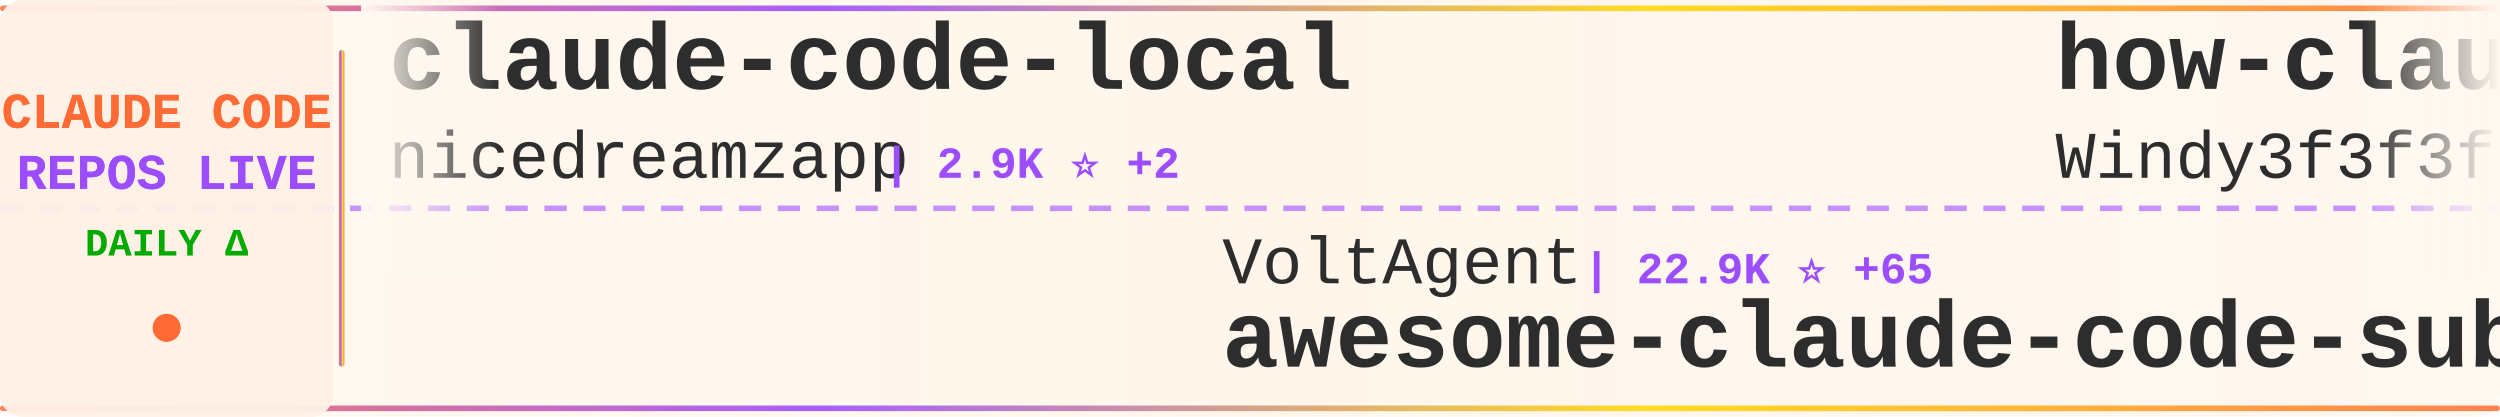
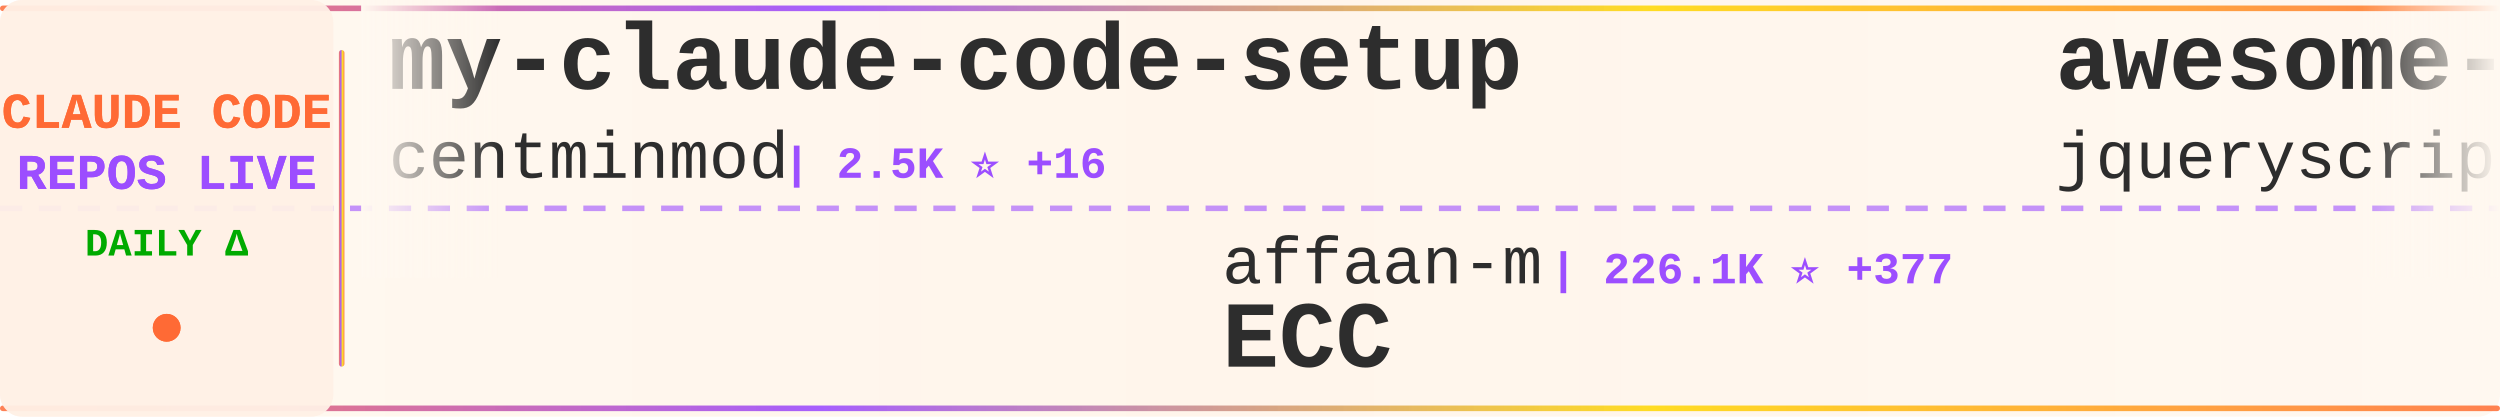
<svg xmlns="http://www.w3.org/2000/svg" width="900" height="150">
  <defs>
    <linearGradient id="tickerBg" x1="0%" y1="0%" x2="100%" y2="0%">
      <stop offset="0%" style="stop-color:#fff8f0;stop-opacity:0.98" />
      <stop offset="50%" style="stop-color:#fff5eb;stop-opacity:1" />
      <stop offset="100%" style="stop-color:#fff8f0;stop-opacity:0.98" />
    </linearGradient>
    <linearGradient id="borderGrad" x1="0%" y1="0%" x2="100%" y2="0%">
      <stop offset="0%" style="stop-color:#FF6B35;stop-opacity:0.85">
        <animate attributeName="stop-opacity" values="0.85;1;0.85" dur="2s" repeatCount="indefinite" />
      </stop>
      <stop offset="33%" style="stop-color:#9C4EFF;stop-opacity:0.9">
        <animate attributeName="stop-opacity" values="0.9;1;0.9" dur="2.2s" repeatCount="indefinite" />
      </stop>
      <stop offset="66%" style="stop-color:#FFD700;stop-opacity:0.85">
        <animate attributeName="stop-opacity" values="0.85;1;0.85" dur="1.8s" repeatCount="indefinite" />
      </stop>
      <stop offset="100%" style="stop-color:#FF6B35;stop-opacity:0.85">
        <animate attributeName="stop-opacity" values="0.85;1;0.85" dur="2s" repeatCount="indefinite" />
      </stop>
    </linearGradient>
    <filter id="textGlow">
      <feGaussianBlur stdDeviation="0.15" result="coloredBlur" />
      <feMerge>
        <feMergeNode in="coloredBlur" />
        <feMergeNode in="SourceGraphic" />
      </feMerge>
    </filter>
    <filter id="metricGlow">
      <feGaussianBlur stdDeviation="0.2" result="coloredBlur" />
      <feMerge>
        <feMergeNode in="coloredBlur" />
        <feMergeNode in="SourceGraphic" />
      </feMerge>
    </filter>
    <linearGradient id="leftFade" x1="0%" y1="0%" x2="100%" y2="0%">
      <stop offset="0%" style="stop-color:#fff8f0;stop-opacity:1" />
      <stop offset="100%" style="stop-color:#fff8f0;stop-opacity:0" />
    </linearGradient>
    <linearGradient id="rightFade" x1="0%" y1="0%" x2="100%" y2="0%">
      <stop offset="0%" style="stop-color:#fff8f0;stop-opacity:0" />
      <stop offset="100%" style="stop-color:#fff8f0;stop-opacity:1" />
    </linearGradient>
  </defs>
  <rect width="900" height="150" fill="url(#tickerBg)" rx="8" />
  <rect x="0" y="2" width="900" height="2" fill="url(#borderGrad)" rx="1" />
  <rect x="0" y="146" width="900" height="2" fill="url(#borderGrad)" rx="1" />
  <line x1="0" y1="75" x2="900" y2="75" stroke="#9C4EFF" stroke-width="2" stroke-dasharray="8 6" opacity="0.6" />
  <rect x="0" y="0" width="120" height="150" fill="#fff0e6" opacity="0.95" rx="8" />
  <text x="60" y="46" font-family="'Courier New', monospace" font-size="18" font-weight="bold" fill="#FF6B35" text-anchor="middle" filter="url(#textGlow)">
    CLAUDE CODE
  </text>
  <text x="60" y="68" font-family="'Courier New', monospace" font-size="18" font-weight="bold" fill="#9C4EFF" text-anchor="middle" filter="url(#textGlow)">
    REPOS LIVE
  </text>
  <text x="60" y="92" font-family="'Courier New', monospace" font-size="14" font-weight="bold" fill="#00aa00" text-anchor="middle">
    DAILY Δ
  </text>
  <circle cx="60" cy="118" r="5" fill="#FF6B35" filter="url(#metricGlow)">
    <animate attributeName="r" values="4;6;4" dur="1.5s" repeatCount="indefinite" />
    <animate attributeName="opacity" values="0.6;1;0.6" dur="1.5s" repeatCount="indefinite" />
  </circle>
  <rect x="122" y="18" width="2" height="114" fill="url(#borderGrad)" rx="1" />
  <clipPath id="tickerClip">
    <rect x="130" y="0" width="770" height="150" />
  </clipPath>
  <g clip-path="url(#tickerClip)">
    <g id="tickerItems">
      <animateTransform attributeName="transform" attributeType="XML" type="translate" from="0 0" to="-3000 0" dur="54s" repeatCount="indefinite" />
      <g transform="translate(0, 0)">
-         <text x="140" y="32" font-family="'Courier New', monospace" font-size="34" font-weight="bold" fill="#2d2d2d">claude-code-local</text>
-         <text x="140" y="64" font-family="'Courier New', monospace" font-size="24" font-weight="normal" fill="#2d2d2d" opacity="1.0">nicedreamzapp</text>
-         <text x="318" y="64" font-family="'Courier New', monospace" font-size="16" font-weight="bold" fill="#9C4EFF"> | 2.9K ⭐ +2</text>
+         <text x="140" y="32" font-family="'Courier New', monospace" font-size="34" font-weight="bold" fill="#2d2d2d">my-claude-code-setup</text>
+         <text x="140" y="64" font-family="'Courier New', monospace" font-size="24" font-weight="normal" fill="#2d2d2d" opacity="1.0">centminmod</text>
+         <text x="282" y="64" font-family="'Courier New', monospace" font-size="16" font-weight="bold" fill="#9C4EFF"> | 2.5K ⭐ +16</text>
      </g>
      <g transform="translate(300, 0)">
-         <text x="140" y="102" font-family="'Courier New', monospace" font-size="24" font-weight="normal" fill="#2d2d2d" opacity="1.0">VoltAgent</text>
-         <text x="270" y="102" font-family="'Courier New', monospace" font-size="16" font-weight="bold" fill="#9C4EFF"> | 22.9K ⭐ +65</text>
-         <text x="140" y="132" font-family="'Courier New', monospace" font-size="34" font-weight="bold" fill="#2d2d2d">awesome-claude-code-suba...</text>
+         <text x="140" y="102" font-family="'Courier New', monospace" font-size="24" font-weight="normal" fill="#2d2d2d" opacity="1.0">affaan-m</text>
+         <text x="258" y="102" font-family="'Courier New', monospace" font-size="16" font-weight="bold" fill="#9C4EFF"> | 226.1K ⭐ +377</text>
+         <text x="140" y="132" font-family="'Courier New', monospace" font-size="34" font-weight="bold" fill="#2d2d2d">ECC</text>
      </g>
      <g transform="translate(600, 0)">
-         <text x="140" y="32" font-family="'Courier New', monospace" font-size="34" font-weight="bold" fill="#2d2d2d">how-claude-code-works</text>
-         <text x="140" y="64" font-family="'Courier New', monospace" font-size="24" font-weight="normal" fill="#2d2d2d" opacity="1.0">Windy3f3f3f3f</text>
-         <text x="318" y="64" font-family="'Courier New', monospace" font-size="16" font-weight="bold" fill="#9C4EFF"> | 3.0K ⭐ +19</text>
+         <text x="140" y="32" font-family="'Courier New', monospace" font-size="34" font-weight="bold" fill="#2d2d2d">awesome-claude-code</text>
+         <text x="140" y="64" font-family="'Courier New', monospace" font-size="24" font-weight="normal" fill="#2d2d2d" opacity="1.0">jqueryscript</text>
+         <text x="306" y="64" font-family="'Courier New', monospace" font-size="16" font-weight="bold" fill="#9C4EFF"> | 458 ⭐ +2</text>
      </g>
      <g transform="translate(900, 0)">
-         <text x="140" y="102" font-family="'Courier New', monospace" font-size="24" font-weight="normal" fill="#2d2d2d" opacity="1.0">lintsinghua</text>
-         <text x="294" y="102" font-family="'Courier New', monospace" font-size="16" font-weight="bold" fill="#9C4EFF"> | 3.9K ⭐ +7</text>
-         <text x="140" y="132" font-family="'Courier New', monospace" font-size="34" font-weight="bold" fill="#2d2d2d">claude-code-book</text>
+         <text x="140" y="102" font-family="'Courier New', monospace" font-size="24" font-weight="normal" fill="#2d2d2d" opacity="1.0">Cranot</text>
+         <text x="234" y="102" font-family="'Courier New', monospace" font-size="16" font-weight="bold" fill="#9C4EFF"> | 2.8K ⭐ +1</text>
+         <text x="140" y="132" font-family="'Courier New', monospace" font-size="34" font-weight="bold" fill="#2d2d2d">claude-code-guide</text>
      </g>
      <g transform="translate(1200, 0)">
-         <text x="140" y="32" font-family="'Courier New', monospace" font-size="34" font-weight="bold" fill="#2d2d2d">claude-code-templates</text>
-         <text x="140" y="64" font-family="'Courier New', monospace" font-size="24" font-weight="normal" fill="#2d2d2d" opacity="1.0">davila7</text>
-         <text x="246" y="64" font-family="'Courier New', monospace" font-size="16" font-weight="bold" fill="#9C4EFF"> | 28.4K ⭐ +12</text>
+         <text x="140" y="32" font-family="'Courier New', monospace" font-size="34" font-weight="bold" fill="#2d2d2d">claude-code-source</text>
+         <text x="140" y="64" font-family="'Courier New', monospace" font-size="24" font-weight="normal" fill="#2d2d2d" opacity="1.0">hangsman</text>
+         <text x="258" y="64" font-family="'Courier New', monospace" font-size="16" font-weight="bold" fill="#9C4EFF"> | 787 ⭐</text>
      </g>
      <g transform="translate(1500, 0)">
-         <text x="140" y="102" font-family="'Courier New', monospace" font-size="24" font-weight="normal" fill="#2d2d2d" opacity="1.0">JrCx7scC</text>
-         <text x="258" y="102" font-family="'Courier New', monospace" font-size="16" font-weight="bold" fill="#9C4EFF"> | 371 ⭐</text>
-         <text x="140" y="132" font-family="'Courier New', monospace" font-size="34" font-weight="bold" fill="#2d2d2d">claude-code-source</text>
+         <text x="140" y="102" font-family="'Courier New', monospace" font-size="24" font-weight="normal" fill="#2d2d2d" opacity="1.0">multica-ai</text>
+         <text x="282" y="102" font-family="'Courier New', monospace" font-size="16" font-weight="bold" fill="#9C4EFF"> | 187.7K ⭐ +409</text>
+         <text x="140" y="132" font-family="'Courier New', monospace" font-size="34" font-weight="bold" fill="#2d2d2d">andrej-karpathy-skills</text>
      </g>
      <g transform="translate(1800, 0)">
-         <text x="140" y="32" font-family="'Courier New', monospace" font-size="34" font-weight="bold" fill="#2d2d2d">claude_codex_bridge</text>
-         <text x="140" y="64" font-family="'Courier New', monospace" font-size="24" font-weight="normal" fill="#2d2d2d" opacity="1.0">SeemSeam</text>
-         <text x="258" y="64" font-family="'Courier New', monospace" font-size="16" font-weight="bold" fill="#9C4EFF"> | 3.2K ⭐ +11</text>
+         <text x="140" y="32" font-family="'Courier New', monospace" font-size="34" font-weight="bold" fill="#2d2d2d">claude-code-spec-workflo...</text>
+         <text x="140" y="64" font-family="'Courier New', monospace" font-size="24" font-weight="normal" fill="#2d2d2d" opacity="1.0">Pimzino</text>
+         <text x="246" y="64" font-family="'Courier New', monospace" font-size="16" font-weight="bold" fill="#9C4EFF"> | 3.8K ⭐</text>
      </g>
      <g transform="translate(2100, 0)">
-         <text x="140" y="102" font-family="'Courier New', monospace" font-size="24" font-weight="normal" fill="#2d2d2d" opacity="1.0">Yeachan-Heo</text>
-         <text x="294" y="102" font-family="'Courier New', monospace" font-size="16" font-weight="bold" fill="#9C4EFF"> | 37.4K ⭐ +38</text>
-         <text x="140" y="132" font-family="'Courier New', monospace" font-size="34" font-weight="bold" fill="#2d2d2d">oh-my-claudecode</text>
+         <text x="140" y="102" font-family="'Courier New', monospace" font-size="24" font-weight="normal" fill="#2d2d2d" opacity="1.0">krusemediallc</text>
+         <text x="318" y="102" font-family="'Courier New', monospace" font-size="16" font-weight="bold" fill="#9C4EFF"> | 962 ⭐ +9</text>
+         <text x="140" y="132" font-family="'Courier New', monospace" font-size="34" font-weight="bold" fill="#2d2d2d">arcads-claude-code</text>
      </g>
      <g transform="translate(2400, 0)">
-         <text x="140" y="32" font-family="'Courier New', monospace" font-size="34" font-weight="bold" fill="#2d2d2d">claude-code-tips</text>
-         <text x="140" y="64" font-family="'Courier New', monospace" font-size="24" font-weight="normal" fill="#2d2d2d" opacity="1.0">ykdojo</text>
-         <text x="234" y="64" font-family="'Courier New', monospace" font-size="16" font-weight="bold" fill="#9C4EFF"> | 9.0K ⭐ +7</text>
+         <text x="140" y="32" font-family="'Courier New', monospace" font-size="34" font-weight="bold" fill="#2d2d2d">claude-code-router</text>
+         <text x="140" y="64" font-family="'Courier New', monospace" font-size="24" font-weight="normal" fill="#2d2d2d" opacity="1.0">musistudio</text>
+         <text x="282" y="64" font-family="'Courier New', monospace" font-size="16" font-weight="bold" fill="#9C4EFF"> | 35.6K ⭐ +29</text>
      </g>
      <g transform="translate(2700, 0)">
-         <text x="140" y="102" font-family="'Courier New', monospace" font-size="24" font-weight="normal" fill="#2d2d2d" opacity="1.0">Pimzino</text>
-         <text x="246" y="102" font-family="'Courier New', monospace" font-size="16" font-weight="bold" fill="#9C4EFF"> | 3.8K ⭐</text>
-         <text x="140" y="132" font-family="'Courier New', monospace" font-size="34" font-weight="bold" fill="#2d2d2d">claude-code-spec-workflo...</text>
+         <text x="140" y="102" font-family="'Courier New', monospace" font-size="24" font-weight="normal" fill="#2d2d2d" opacity="1.0">shareAI-lab</text>
+         <text x="294" y="102" font-family="'Courier New', monospace" font-size="16" font-weight="bold" fill="#9C4EFF"> | 69.8K ⭐ +80</text>
+         <text x="140" y="132" font-family="'Courier New', monospace" font-size="34" font-weight="bold" fill="#2d2d2d">learn-claude-code</text>
      </g>
      <g transform="translate(3000, 0)">
-         <text x="140" y="32" font-family="'Courier New', monospace" font-size="34" font-weight="bold" fill="#2d2d2d">claude-code-local</text>
-         <text x="140" y="64" font-family="'Courier New', monospace" font-size="24" font-weight="normal" fill="#2d2d2d" opacity="1.0">nicedreamzapp</text>
-         <text x="318" y="64" font-family="'Courier New', monospace" font-size="16" font-weight="bold" fill="#9C4EFF"> | 2.9K ⭐ +2</text>
+         <text x="140" y="32" font-family="'Courier New', monospace" font-size="34" font-weight="bold" fill="#2d2d2d">my-claude-code-setup</text>
+         <text x="140" y="64" font-family="'Courier New', monospace" font-size="24" font-weight="normal" fill="#2d2d2d" opacity="1.0">centminmod</text>
+         <text x="282" y="64" font-family="'Courier New', monospace" font-size="16" font-weight="bold" fill="#9C4EFF"> | 2.5K ⭐ +16</text>
      </g>
      <g transform="translate(3300, 0)">
-         <text x="140" y="102" font-family="'Courier New', monospace" font-size="24" font-weight="normal" fill="#2d2d2d" opacity="1.0">VoltAgent</text>
-         <text x="270" y="102" font-family="'Courier New', monospace" font-size="16" font-weight="bold" fill="#9C4EFF"> | 22.9K ⭐ +65</text>
-         <text x="140" y="132" font-family="'Courier New', monospace" font-size="34" font-weight="bold" fill="#2d2d2d">awesome-claude-code-suba...</text>
+         <text x="140" y="102" font-family="'Courier New', monospace" font-size="24" font-weight="normal" fill="#2d2d2d" opacity="1.0">affaan-m</text>
+         <text x="258" y="102" font-family="'Courier New', monospace" font-size="16" font-weight="bold" fill="#9C4EFF"> | 226.1K ⭐ +377</text>
+         <text x="140" y="132" font-family="'Courier New', monospace" font-size="34" font-weight="bold" fill="#2d2d2d">ECC</text>
      </g>
      <g transform="translate(3600, 0)">
-         <text x="140" y="32" font-family="'Courier New', monospace" font-size="34" font-weight="bold" fill="#2d2d2d">how-claude-code-works</text>
-         <text x="140" y="64" font-family="'Courier New', monospace" font-size="24" font-weight="normal" fill="#2d2d2d" opacity="1.0">Windy3f3f3f3f</text>
-         <text x="318" y="64" font-family="'Courier New', monospace" font-size="16" font-weight="bold" fill="#9C4EFF"> | 3.0K ⭐ +19</text>
+         <text x="140" y="32" font-family="'Courier New', monospace" font-size="34" font-weight="bold" fill="#2d2d2d">awesome-claude-code</text>
+         <text x="140" y="64" font-family="'Courier New', monospace" font-size="24" font-weight="normal" fill="#2d2d2d" opacity="1.0">jqueryscript</text>
+         <text x="306" y="64" font-family="'Courier New', monospace" font-size="16" font-weight="bold" fill="#9C4EFF"> | 458 ⭐ +2</text>
      </g>
      <g transform="translate(3900, 0)">
-         <text x="140" y="102" font-family="'Courier New', monospace" font-size="24" font-weight="normal" fill="#2d2d2d" opacity="1.0">lintsinghua</text>
-         <text x="294" y="102" font-family="'Courier New', monospace" font-size="16" font-weight="bold" fill="#9C4EFF"> | 3.9K ⭐ +7</text>
-         <text x="140" y="132" font-family="'Courier New', monospace" font-size="34" font-weight="bold" fill="#2d2d2d">claude-code-book</text>
+         <text x="140" y="102" font-family="'Courier New', monospace" font-size="24" font-weight="normal" fill="#2d2d2d" opacity="1.0">Cranot</text>
+         <text x="234" y="102" font-family="'Courier New', monospace" font-size="16" font-weight="bold" fill="#9C4EFF"> | 2.8K ⭐ +1</text>
+         <text x="140" y="132" font-family="'Courier New', monospace" font-size="34" font-weight="bold" fill="#2d2d2d">claude-code-guide</text>
      </g>
    </g>
  </g>
  <rect x="130" y="0" width="50" height="100" fill="url(#leftFade)" />
  <rect x="850" y="0" width="50" height="100" fill="url(#rightFade)" />
</svg>
